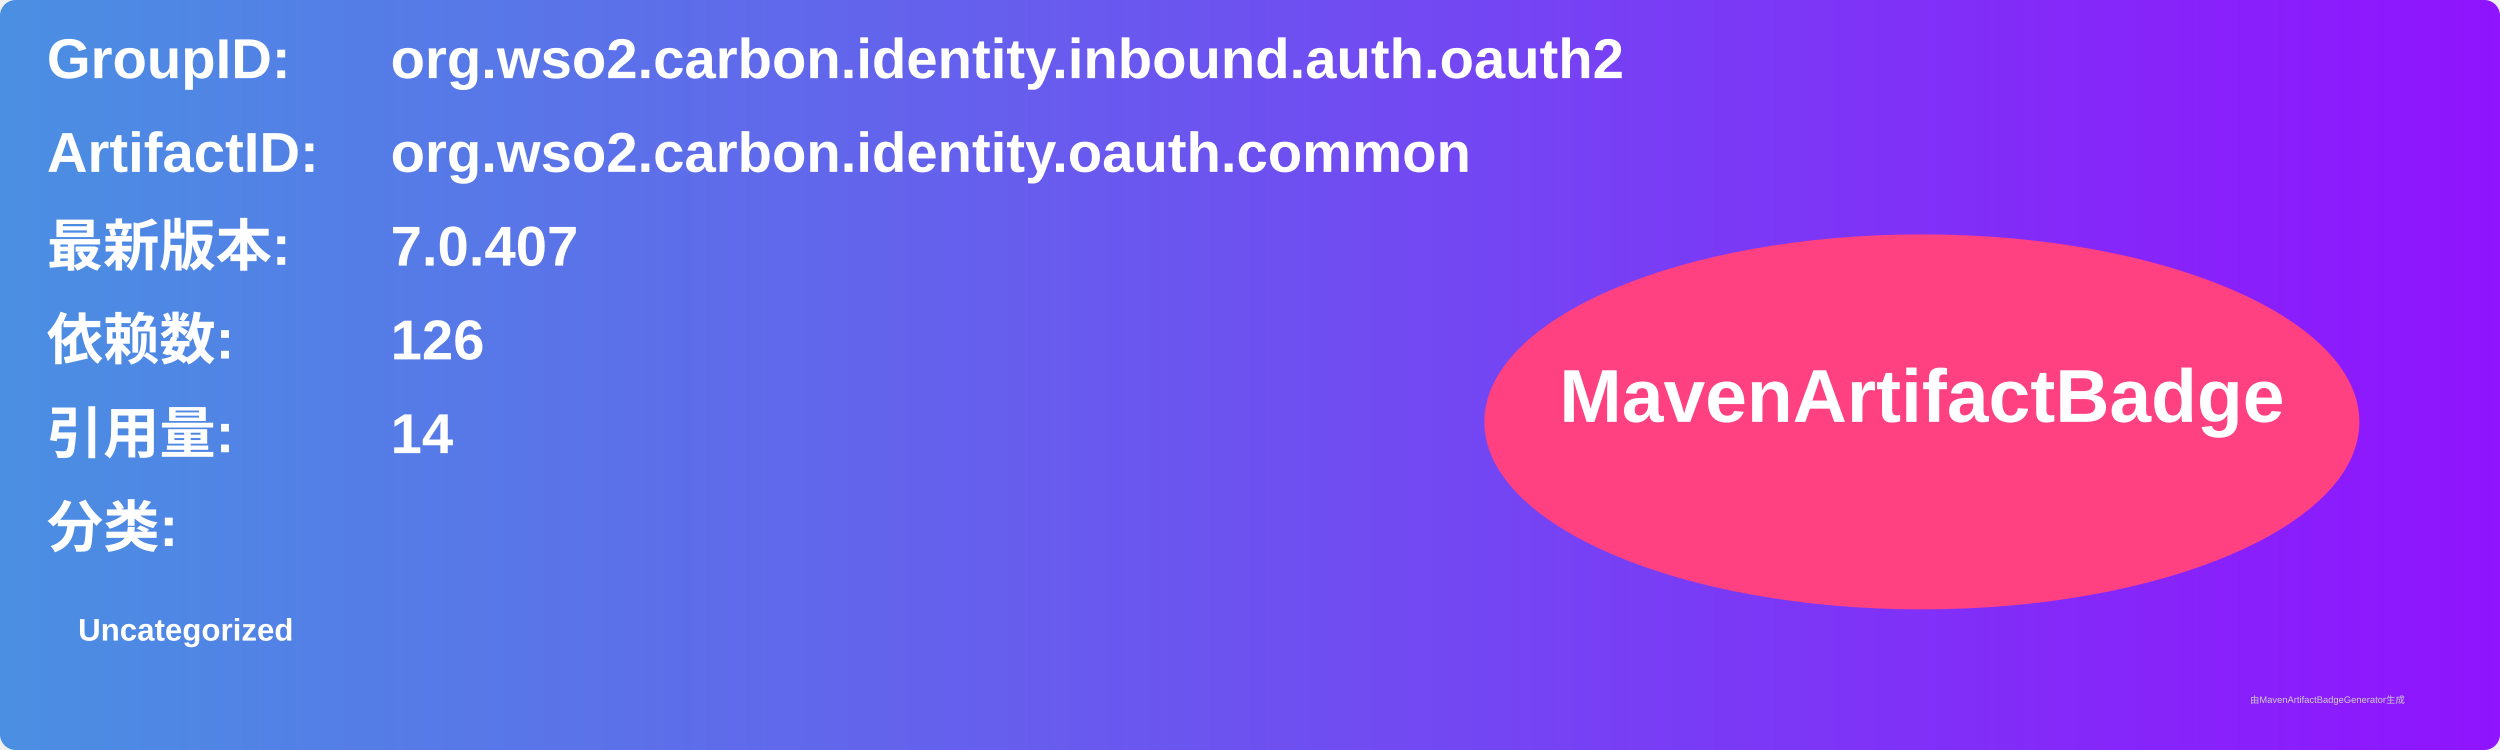
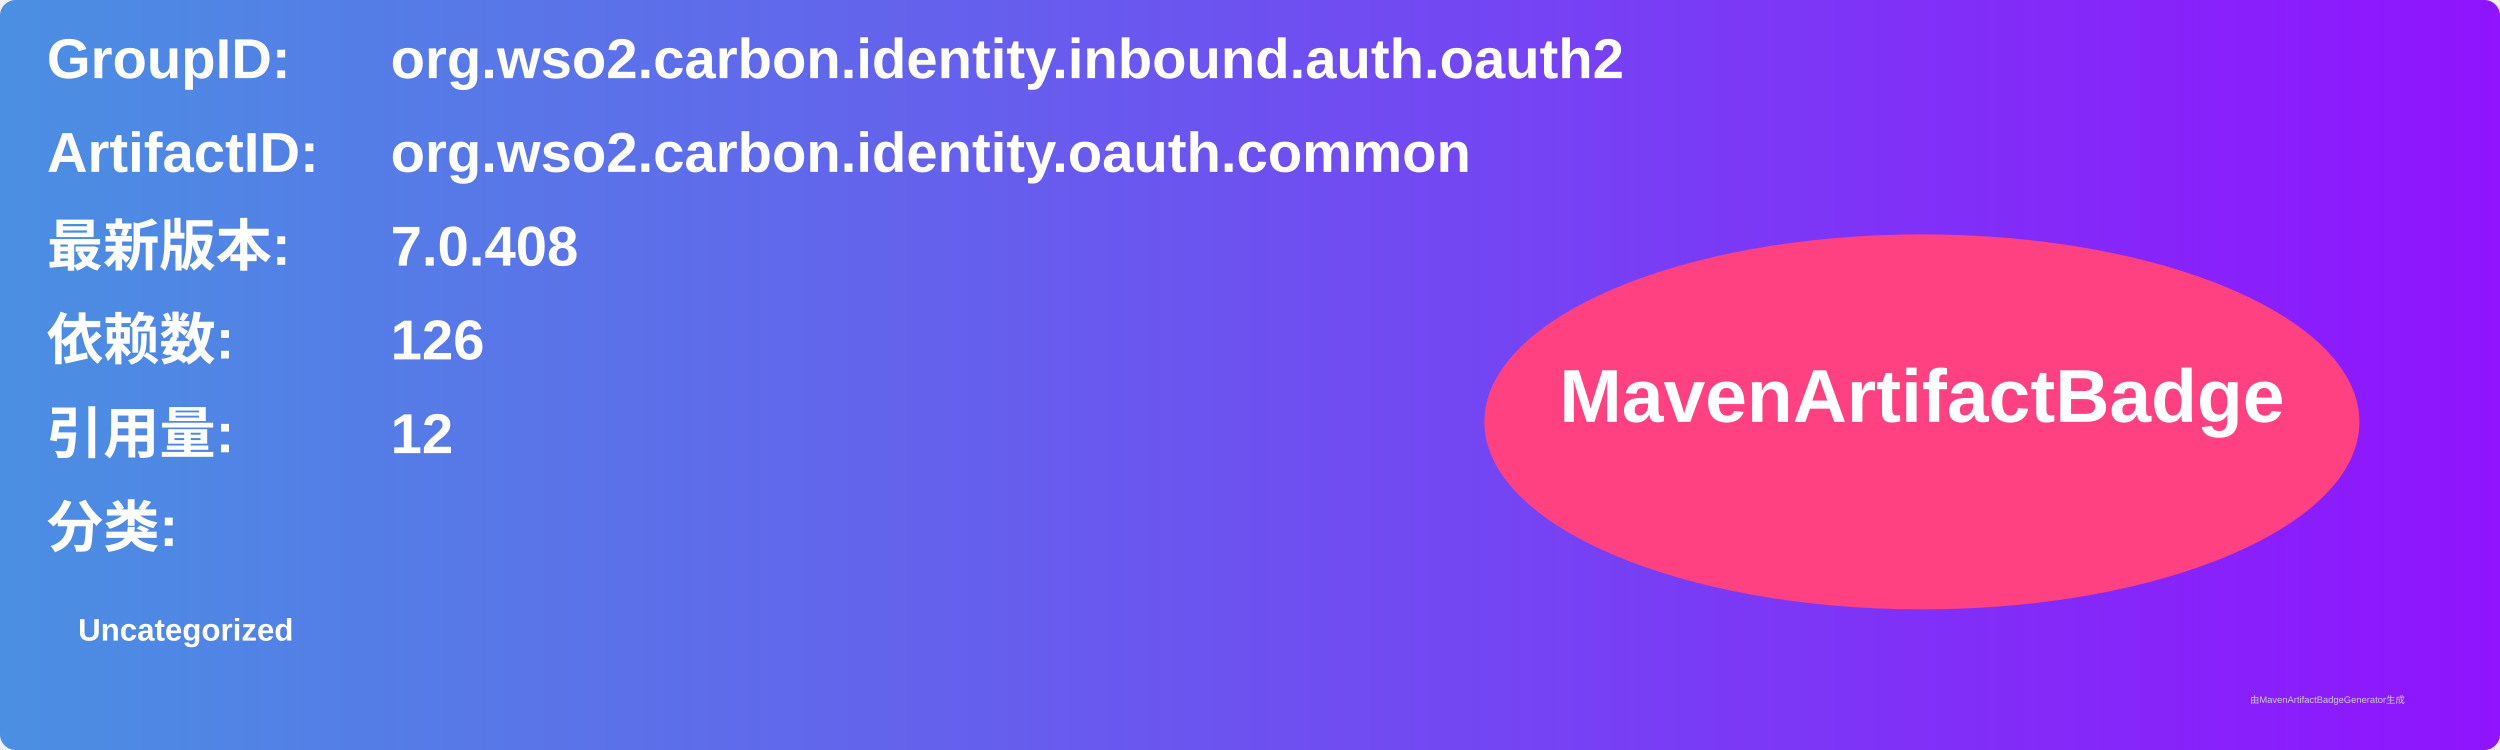
<svg xmlns="http://www.w3.org/2000/svg" width="800" height="240" viewBox="0 0 800 240">
  <linearGradient id="grad" x1="0%" y1="0%" x2="100%" y2="0%">
    <stop offset="0%" stop-color="#4a90e2" />
    <stop offset="100%" stop-color="#9013fe" />
  </linearGradient>
  <rect width="100%" height="100%" rx="5" ry="5" fill="url(#grad)" />
  <g transform="translate(15, 15)">
    <text x="0" y="10" font-family="Arial" font-size="18" fill="white" font-weight="bold" width="260">GroupID:</text>
    <text x="110" y="10" font-family="Arial" font-size="18" fill="white" font-weight="bold" width="460">org.wso2.carbon.identity.inbound.auth.oauth2</text>
    <text x="0" y="40" font-family="Arial" font-size="18" fill="white" font-weight="bold" width="260">ArtifactID:</text>
    <text x="110" y="40" font-family="Arial" font-size="18" fill="white" font-weight="bold" width="460">org.wso2.carbon.identity.oauth.common</text>
    <text x="0" y="70" font-family="Arial" font-size="18" fill="white" font-weight="bold">最新版本:</text>
    <text x="110" y="70" font-family="Arial" font-size="18" fill="white" font-weight="bold">
-       <tspan font-weight="bold">7.0.407</tspan>
+       <tspan font-weight="bold">7.0.408</tspan>
    </text>
    <text x="0" y="100" font-family="Arial" font-size="18" fill="white" font-weight="bold">依赖数: </text>
    <text x="110" y="100" font-family="Arial" font-size="18" fill="white">
      <tspan font-weight="bold">126</tspan>
    </text>
    <text x="0" y="130" font-family="Arial" font-size="18" fill="white" font-weight="bold">引用量: </text>
    <text x="110" y="130" font-family="Arial" font-size="18" fill="white">
-       <tspan font-weight="bold">14</tspan>
+       <tspan font-weight="bold">12</tspan>
    </text>
    <text x="0" y="160" font-family="Arial" font-size="18" fill="white" font-weight="bold">分类:</text>
    <text x="10" y="190" font-family="Arial" font-size="10" fill="white">
      <tspan font-weight="bold">Uncategorized</tspan>
    </text>
    <ellipse cx="600" cy="120" rx="140" ry="60" fill="#ff4081" />
    <text x="600" y="120" text-anchor="middle" font-family="Arial" font-size="24" fill="white" font-weight="bold">MavenArtifactBadge</text>
  </g>
  <text x="720" y="225" font-family="Arial" font-size="3" fill="#d0d0d0">由MavenArtifactBadgeGenerator生成</text>
</svg>
